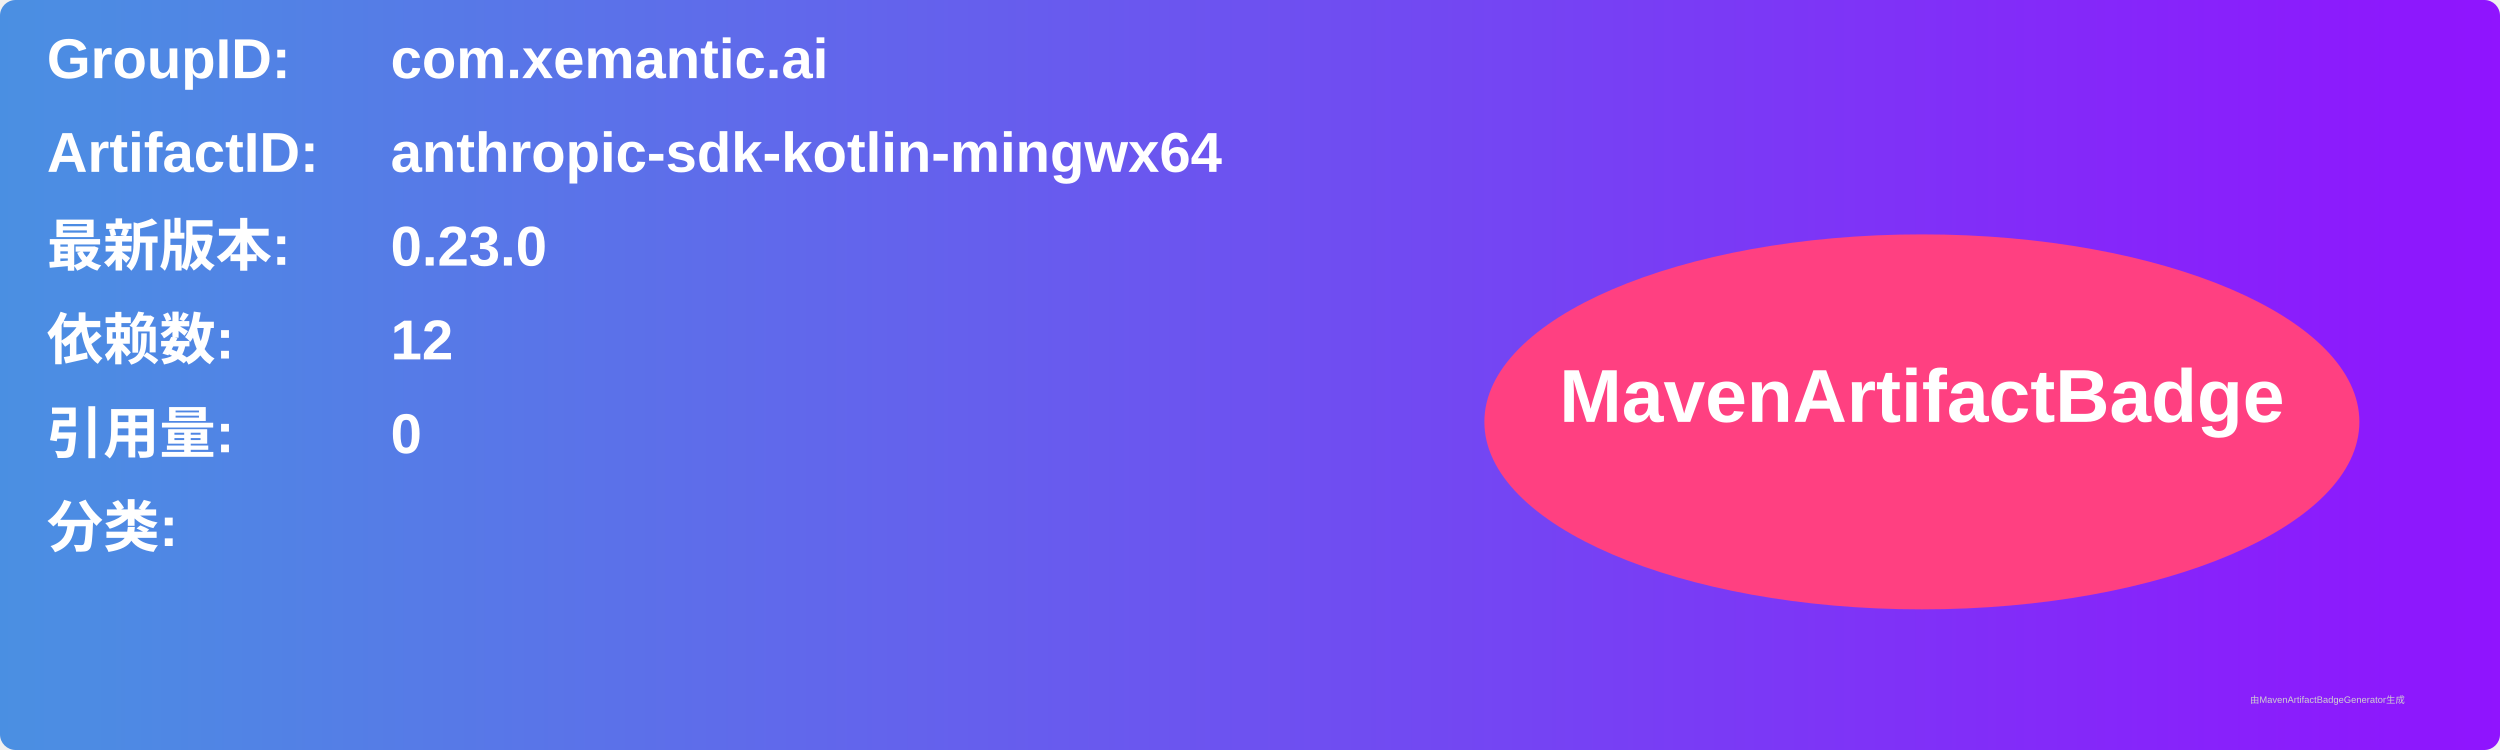
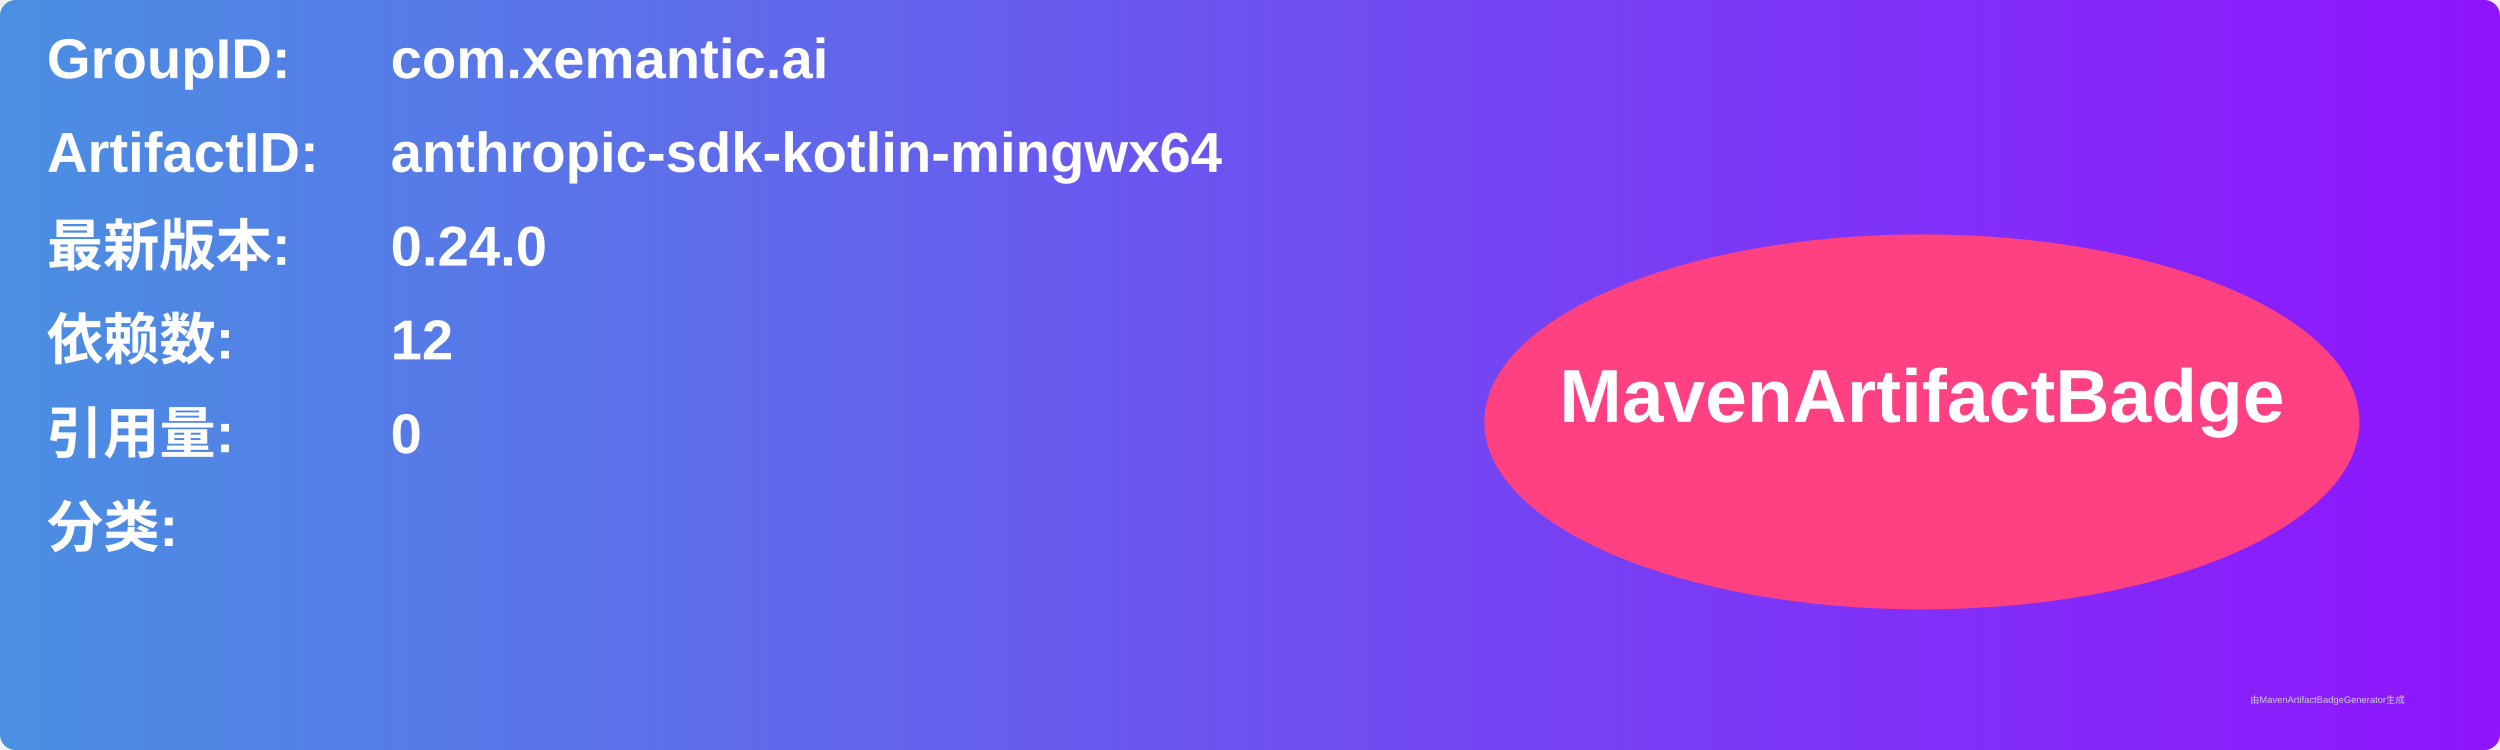
<svg xmlns="http://www.w3.org/2000/svg" width="800" height="240" viewBox="0 0 800 240">
  <linearGradient id="grad" x1="0%" y1="0%" x2="100%" y2="0%">
    <stop offset="0%" stop-color="#4a90e2" />
    <stop offset="100%" stop-color="#9013fe" />
  </linearGradient>
  <rect width="100%" height="100%" rx="5" ry="5" fill="url(#grad)" />
  <g transform="translate(15, 15)">
    <text x="0" y="10" font-family="Arial" font-size="18" fill="white" font-weight="bold" width="260">GroupID:</text>
    <text x="110" y="10" font-family="Arial" font-size="18" fill="white" font-weight="bold" width="460">com.xemantic.ai</text>
    <text x="0" y="40" font-family="Arial" font-size="18" fill="white" font-weight="bold" width="260">ArtifactID:</text>
    <text x="110" y="40" font-family="Arial" font-size="18" fill="white" font-weight="bold" width="460">anthropic-sdk-kotlin-mingwx64</text>
    <text x="0" y="70" font-family="Arial" font-size="18" fill="white" font-weight="bold">最新版本:</text>
    <text x="110" y="70" font-family="Arial" font-size="18" fill="white" font-weight="bold">
-       <tspan font-weight="bold">0.23.0</tspan>
+       <tspan font-weight="bold">0.24.0</tspan>
    </text>
    <text x="0" y="100" font-family="Arial" font-size="18" fill="white" font-weight="bold">依赖数: </text>
    <text x="110" y="100" font-family="Arial" font-size="18" fill="white">
      <tspan font-weight="bold">12</tspan>
    </text>
    <text x="0" y="130" font-family="Arial" font-size="18" fill="white" font-weight="bold">引用量: </text>
    <text x="110" y="130" font-family="Arial" font-size="18" fill="white">
      <tspan font-weight="bold">0</tspan>
    </text>
    <text x="0" y="160" font-family="Arial" font-size="18" fill="white" font-weight="bold">分类:</text>
    <text x="10" y="190" font-family="Arial" font-size="10" fill="white">
      <tspan font-weight="bold" />
    </text>
    <ellipse cx="600" cy="120" rx="140" ry="60" fill="#ff4081" />
    <text x="600" y="120" text-anchor="middle" font-family="Arial" font-size="24" fill="white" font-weight="bold">MavenArtifactBadge</text>
  </g>
  <text x="720" y="225" font-family="Arial" font-size="3" fill="#d0d0d0">由MavenArtifactBadgeGenerator生成</text>
</svg>
